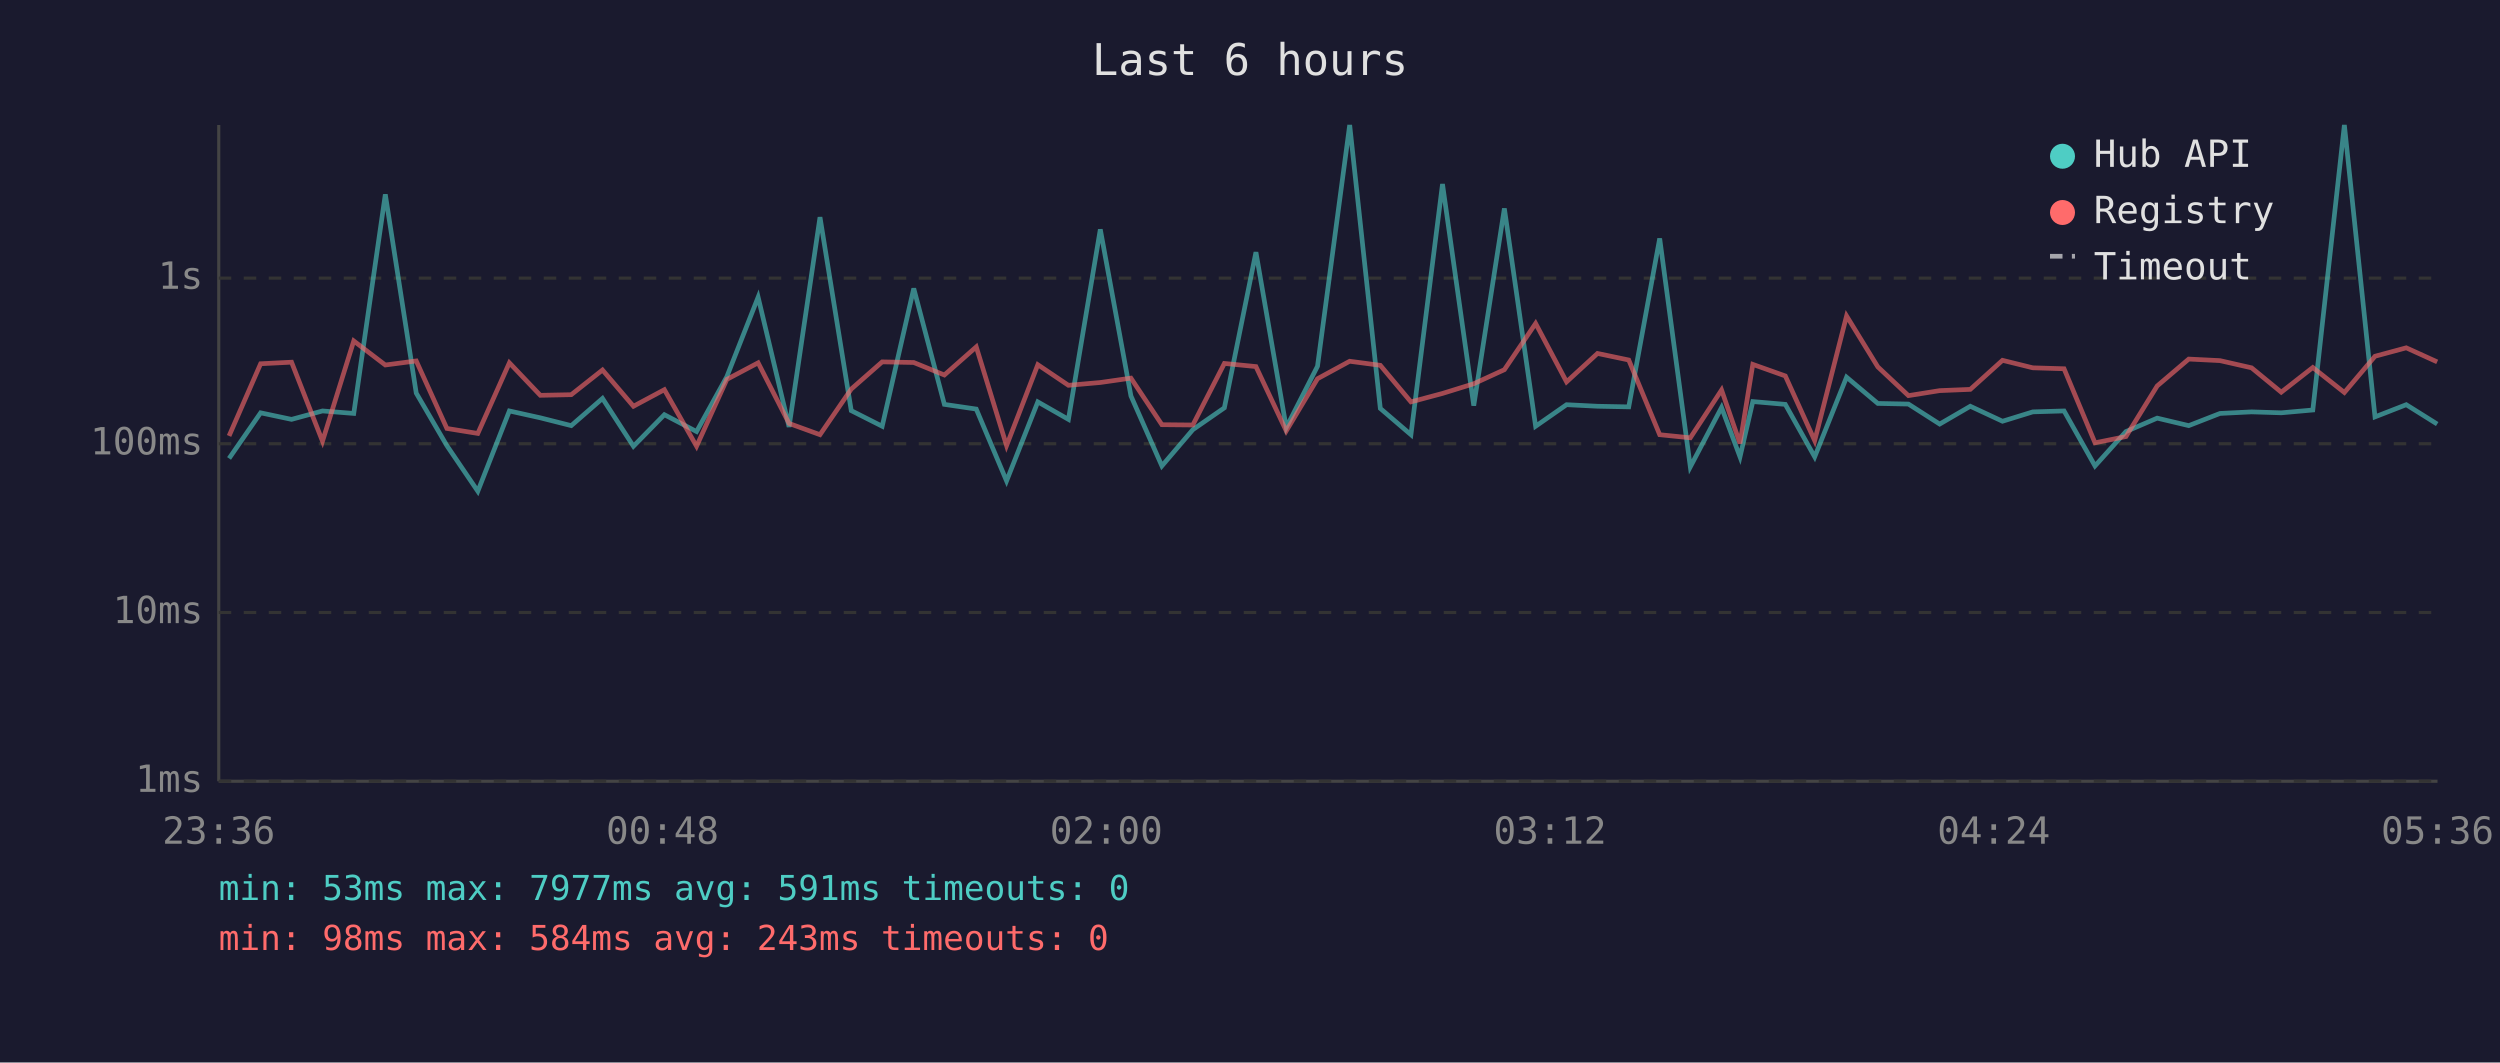
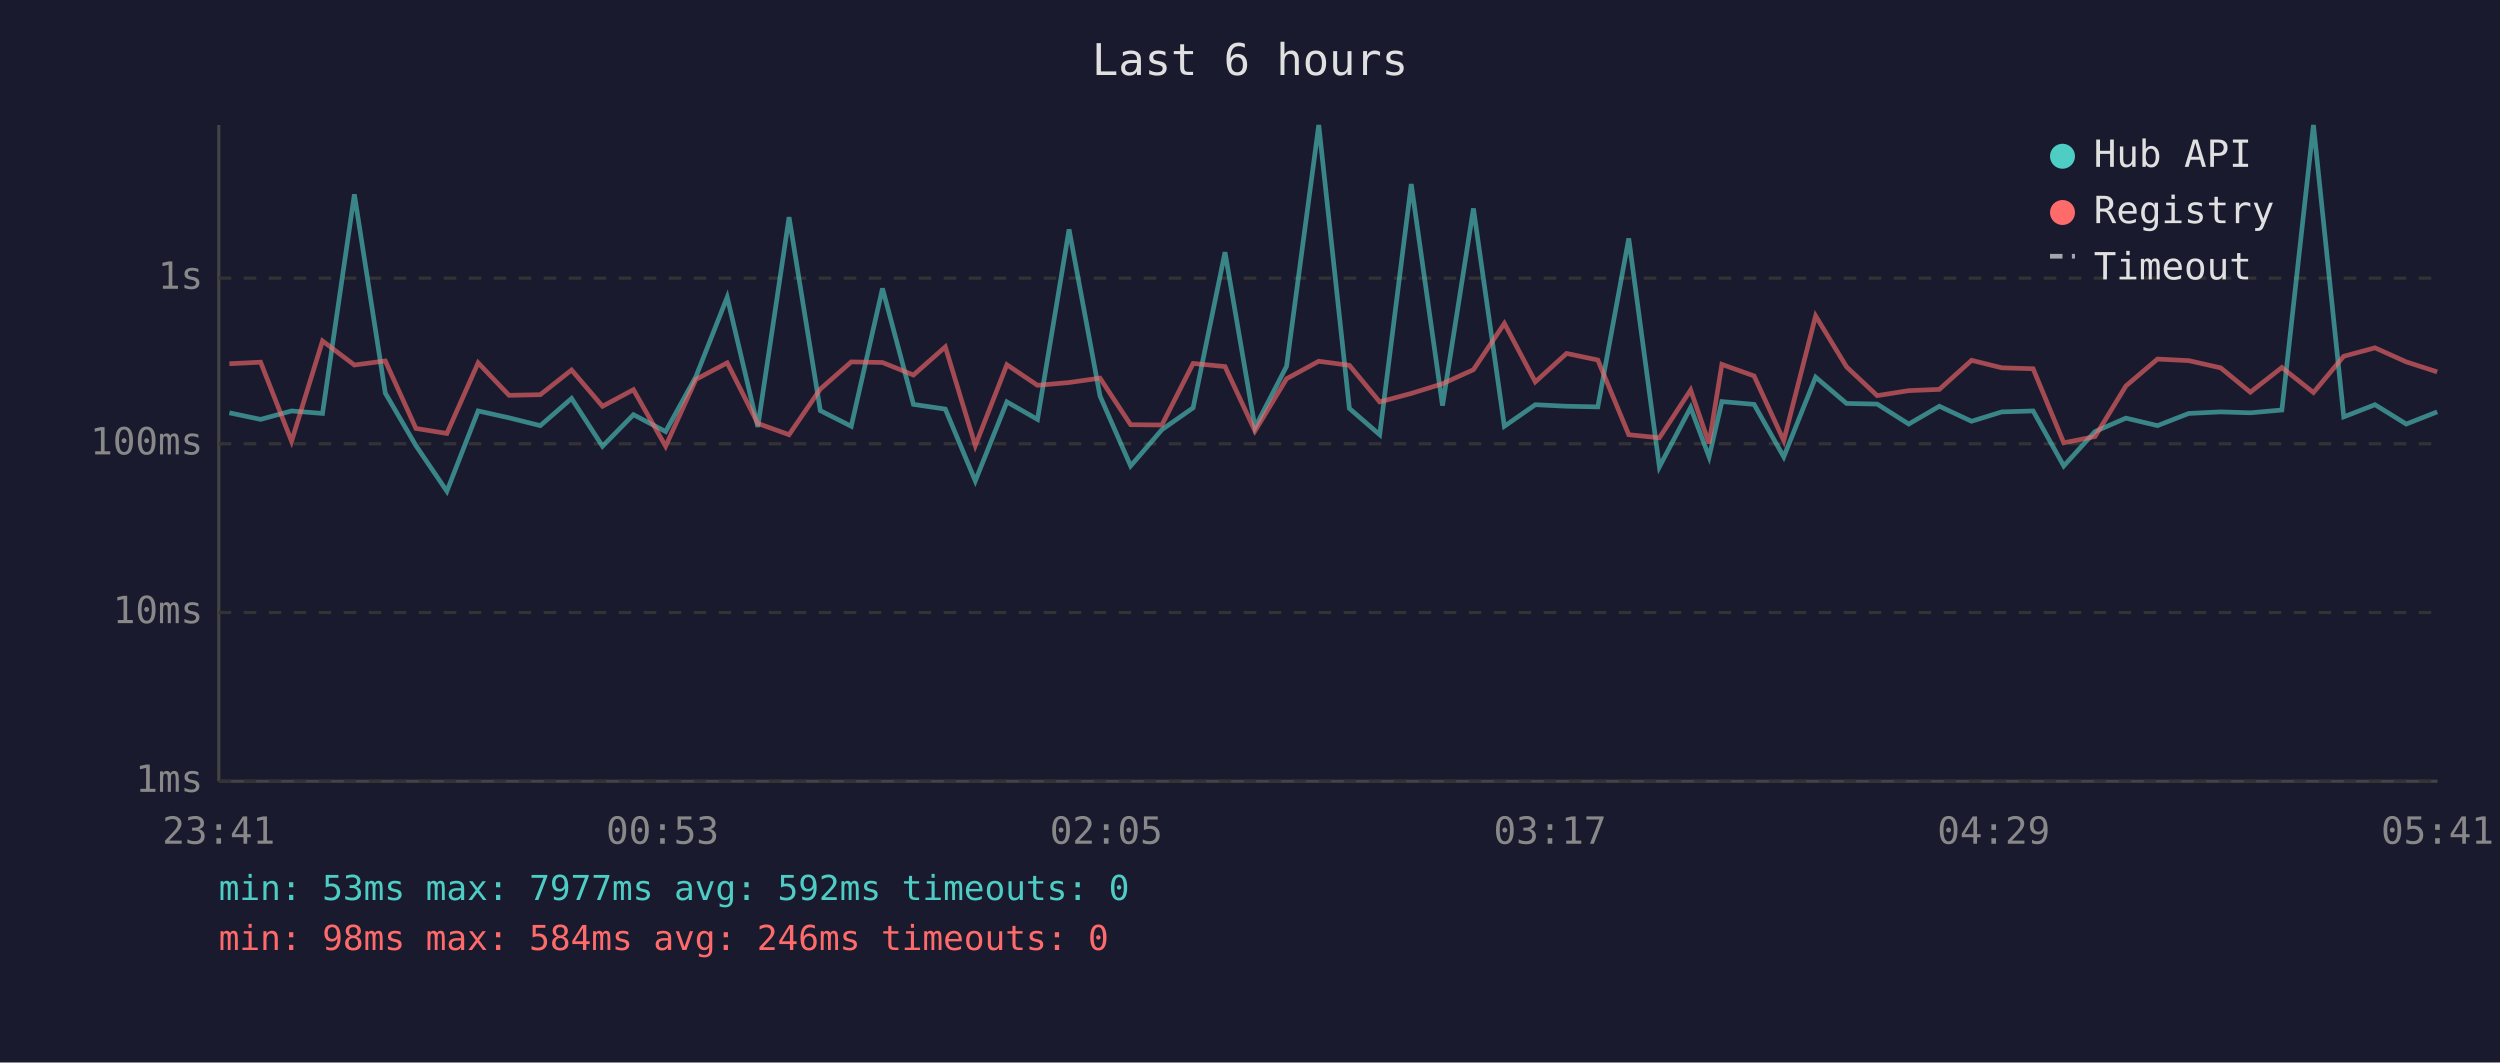
<svg xmlns="http://www.w3.org/2000/svg" viewBox="0 0 800 340" font-family="monospace" font-size="12">
  <rect width="800" height="340" fill="#1a1a2e" />
  <text x="400" y="24" fill="#e0e0e0" font-size="14" text-anchor="middle">Last 6 hours</text>
  <line x1="70" y1="40" x2="70" y2="250" stroke="#444" stroke-width="1" />
  <line x1="70" y1="250" x2="780" y2="250" stroke="#444" stroke-width="1" />
  <line x1="70" y1="250" x2="780" y2="250" stroke="#333" stroke-width="1" stroke-dasharray="4" />
  <text x="65" y="250" fill="#888" text-anchor="end" dominant-baseline="middle">1ms</text>
  <line x1="70" y1="196" x2="780" y2="196" stroke="#333" stroke-width="1" stroke-dasharray="4" />
  <text x="65" y="196" fill="#888" text-anchor="end" dominant-baseline="middle">10ms</text>
  <line x1="70" y1="142" x2="780" y2="142" stroke="#333" stroke-width="1" stroke-dasharray="4" />
  <text x="65" y="142" fill="#888" text-anchor="end" dominant-baseline="middle">100ms</text>
  <line x1="70" y1="89" x2="780" y2="89" stroke="#333" stroke-width="1" stroke-dasharray="4" />
  <text x="65" y="89" fill="#888" text-anchor="end" dominant-baseline="middle">1s</text>
-   <text x="70" y="270" fill="#888" text-anchor="middle">23:36</text>
-   <text x="212" y="270" fill="#888" text-anchor="middle">00:48</text>
-   <text x="354" y="270" fill="#888" text-anchor="middle">02:00</text>
-   <text x="496" y="270" fill="#888" text-anchor="middle">03:12</text>
-   <text x="638" y="270" fill="#888" text-anchor="middle">04:24</text>
-   <text x="780" y="270" fill="#888" text-anchor="middle">05:36</text>
-   <polyline points="73.3,146.7 83.4,132.1 93.3,134.2 103.2,131.5 113.2,132.3 123.3,62.2 133.2,125.8 143.0,142.6 152.9,157.2 163.0,131.5 172.9,133.7 182.8,136.2 192.8,127.5 202.7,142.8 212.6,132.7 222.9,138.1 232.6,120.5 242.6,95.1 252.5,136.6 262.4,69.5 272.4,131.4 282.3,136.4 292.4,92.3 302.2,129.4 312.4,130.9 322.1,153.9 332.1,128.6 341.9,134.2 352.1,73.4 361.9,126.7 371.8,149.1 381.7,137.5 391.8,130.5 401.9,80.7 411.6,136.8 421.6,117.2 431.9,40.0 441.7,130.7 451.5,139.1 461.6,58.9 471.6,129.8 481.4,66.7 491.4,136.4 501.3,129.5 511.2,130.0 521.2,130.2 531.1,76.3 540.9,149.4 550.9,130.4 556.8,146.2 560.9,128.5 571.3,129.4 580.7,146.2 590.9,120.7 600.9,129.1 610.7,129.3 620.7,135.7 630.5,130.0 640.8,134.8 650.5,131.8 660.5,131.5 670.4,149.1 680.3,138.1 690.3,133.8 700.4,136.2 710.4,132.3 720.5,131.8 730.0,132.1 740.1,131.2 750.2,40.0 760.0,133.4 770.0,129.5 779.9,135.7" fill="none" stroke="#4ecdc4" stroke-width="1.5" opacity="0.6" />
-   <polyline points="73.3,139.5 83.4,116.4 93.3,115.9 103.2,141.2 113.2,109.1 123.3,116.8 133.2,115.5 143.0,137.1 152.9,138.7 163.0,116.1 172.9,126.5 182.8,126.3 192.8,118.4 202.7,130.0 212.6,124.7 222.9,142.8 232.6,121.4 242.6,116.1 252.5,135.5 262.4,139.1 272.4,124.5 282.3,115.8 292.4,116.0 302.2,120.0 312.4,111.0 322.1,142.6 332.1,116.7 341.9,123.3 352.1,122.4 361.9,121.0 371.8,135.9 381.7,136.0 391.8,116.3 401.9,117.3 411.6,137.9 421.6,121.2 431.9,115.6 441.7,116.9 451.5,128.6 461.6,125.9 471.6,122.8 481.4,118.3 491.4,103.5 501.3,122.2 511.2,113.1 521.2,115.2 531.1,139.1 540.9,140.1 550.9,124.8 556.8,141.9 560.9,116.6 571.3,120.3 580.7,141.0 590.9,101.1 600.9,117.4 610.7,126.6 620.7,125.0 630.5,124.6 640.8,115.3 650.5,117.7 660.5,118.0 670.4,141.7 680.3,139.7 690.3,123.5 700.4,114.9 710.4,115.4 720.5,117.7 730.0,125.5 740.1,117.6 750.2,125.6 760.0,114.0 770.0,111.3 779.9,115.8" fill="none" stroke="#ff6b6b" stroke-width="1.5" opacity="0.6" />
+   <text x="70" y="270" fill="#888" text-anchor="middle">23:41</text>
+   <text x="212" y="270" fill="#888" text-anchor="middle">00:53</text>
+   <text x="354" y="270" fill="#888" text-anchor="middle">02:05</text>
+   <text x="496" y="270" fill="#888" text-anchor="middle">03:17</text>
+   <text x="638" y="270" fill="#888" text-anchor="middle">04:29</text>
+   <text x="780" y="270" fill="#888" text-anchor="middle">05:41</text>
+   <polyline points="73.4,132.1 83.4,134.2 93.3,131.5 103.2,132.3 113.4,62.2 123.3,125.8 133.1,142.6 143.0,157.2 153.0,131.5 162.9,133.7 172.9,136.2 182.9,127.5 192.8,142.8 202.7,132.7 213.0,138.1 222.7,120.5 232.7,95.1 242.5,136.6 252.5,69.5 262.5,131.4 272.4,136.4 282.4,92.3 292.3,129.4 302.5,130.9 312.1,153.9 322.2,128.6 332.0,134.2 342.1,73.4 352.0,126.7 361.8,149.1 371.8,137.5 381.8,130.5 392.0,80.7 401.6,136.8 411.7,117.2 422.0,40.0 431.8,130.7 441.5,139.1 451.6,58.9 461.6,129.8 471.5,66.7 481.4,136.4 491.3,129.5 501.3,130.0 511.3,130.2 521.2,76.3 531.0,149.4 541.0,130.4 546.9,146.2 551.0,128.5 561.3,129.4 570.8,146.2 581.0,120.7 590.9,129.1 600.7,129.3 610.8,135.7 620.6,130.0 630.9,134.8 640.6,131.8 650.6,131.5 660.4,149.1 670.4,138.1 680.3,133.8 690.4,136.2 700.4,132.3 710.6,131.8 720.1,132.1 730.2,131.2 740.3,40.0 750.0,133.4 760.0,129.5 770.0,135.7 779.9,131.8" fill="none" stroke="#4ecdc4" stroke-width="1.5" opacity="0.6" />
+   <polyline points="73.4,116.4 83.4,115.9 93.3,141.2 103.2,109.1 113.4,116.8 123.3,115.5 133.1,137.1 143.0,138.7 153.0,116.1 162.9,126.5 172.9,126.3 182.9,118.4 192.8,130.0 202.7,124.7 213.0,142.8 222.7,121.4 232.7,116.1 242.5,135.5 252.5,139.1 262.5,124.5 272.4,115.8 282.4,116.0 292.3,120.0 302.5,111.0 312.1,142.6 322.2,116.7 332.0,123.3 342.1,122.4 352.0,121.0 361.8,135.9 371.8,136.0 381.8,116.3 392.0,117.3 401.6,137.9 411.7,121.2 422.0,115.6 431.8,116.9 441.5,128.6 451.6,125.9 461.6,122.8 471.5,118.3 481.4,103.5 491.3,122.2 501.3,113.1 511.3,115.2 521.2,139.1 531.0,140.1 541.0,124.8 546.9,141.9 551.0,116.6 561.3,120.3 570.8,141.0 581.0,101.1 590.9,117.4 600.7,126.6 610.8,125.0 620.6,124.6 630.9,115.3 640.6,117.7 650.6,118.0 660.4,141.7 670.4,139.7 680.3,123.5 690.4,114.9 700.4,115.4 710.6,117.7 720.1,125.5 730.2,117.6 740.3,125.6 750.0,114.0 760.0,111.3 770.0,115.8 779.9,119.0" fill="none" stroke="#ff6b6b" stroke-width="1.5" opacity="0.6" />
  <circle cx="660" cy="50" r="4" fill="#4ecdc4" />
  <text x="670" y="50" fill="#e0e0e0" dominant-baseline="middle">Hub API</text>
  <circle cx="660" cy="68" r="4" fill="#ff6b6b" />
  <text x="670" y="68" fill="#e0e0e0" dominant-baseline="middle">Registry</text>
  <line x1="656" y1="82" x2="664" y2="82" stroke="#e0e0e0" stroke-width="1.5" stroke-dasharray="4,3" opacity="0.7" />
  <text x="670" y="86" fill="#e0e0e0" dominant-baseline="middle">Timeout</text>
-   <text x="70" y="288" fill="#4ecdc4" font-size="11">min: 53ms  max: 7977ms  avg: 591ms  timeouts: 0</text>
-   <text x="70" y="304" fill="#ff6b6b" font-size="11">min: 98ms  max: 584ms  avg: 243ms  timeouts: 0</text>
+   <text x="70" y="288" fill="#4ecdc4" font-size="11">min: 53ms  max: 7977ms  avg: 592ms  timeouts: 0</text>
+   <text x="70" y="304" fill="#ff6b6b" font-size="11">min: 98ms  max: 584ms  avg: 246ms  timeouts: 0</text>
</svg>
